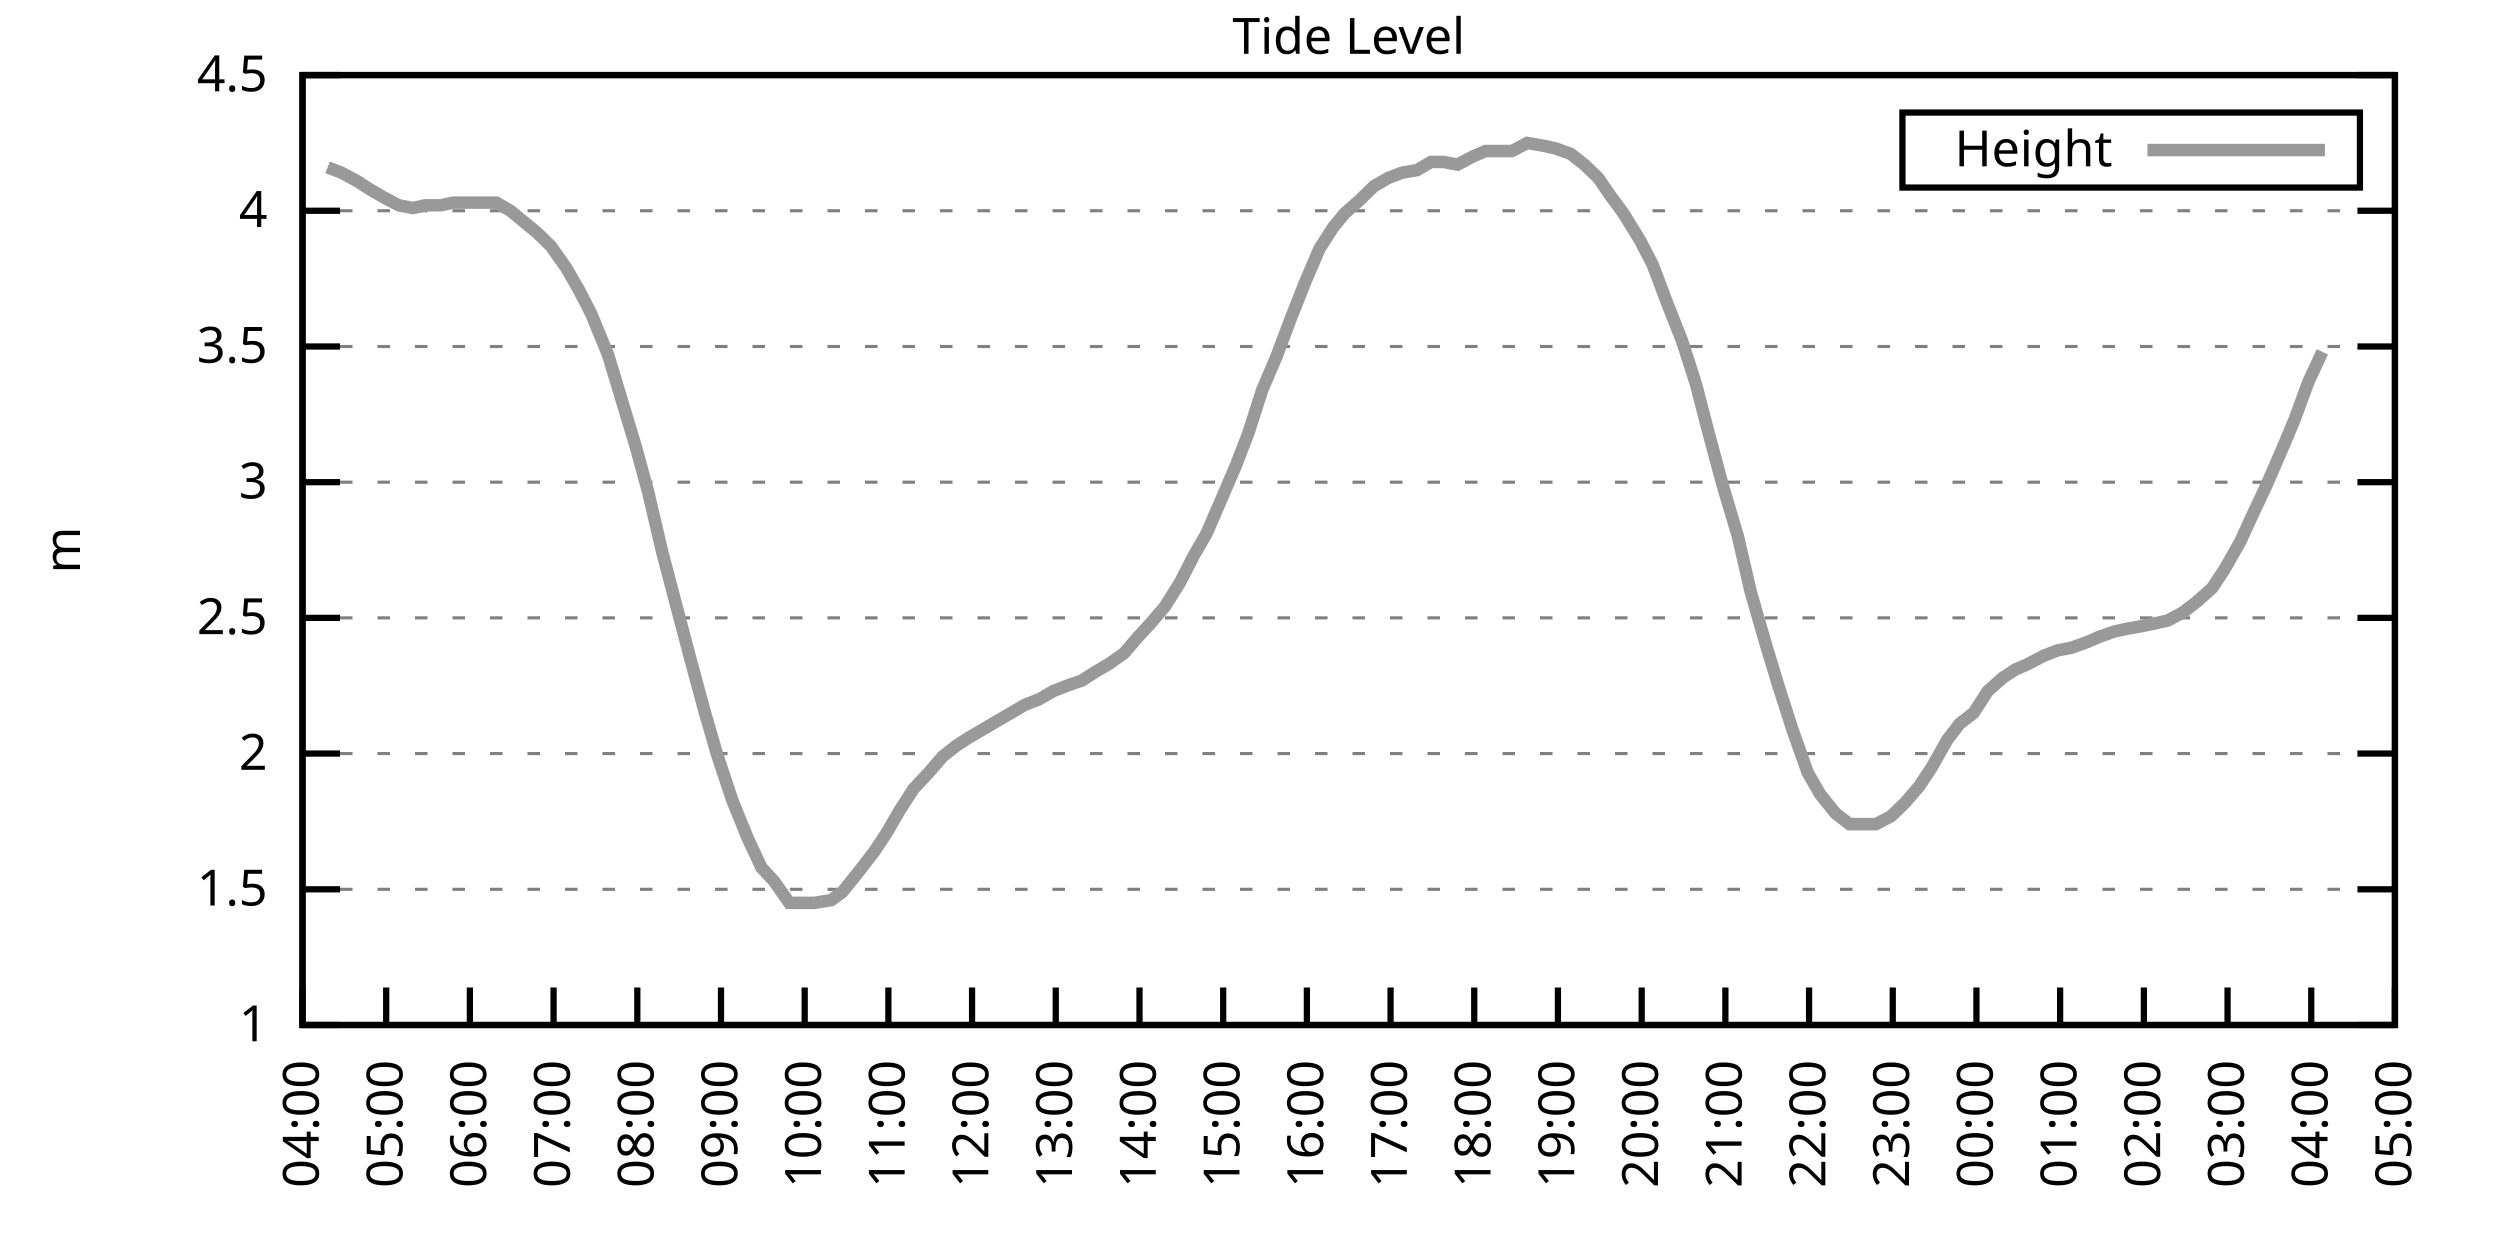
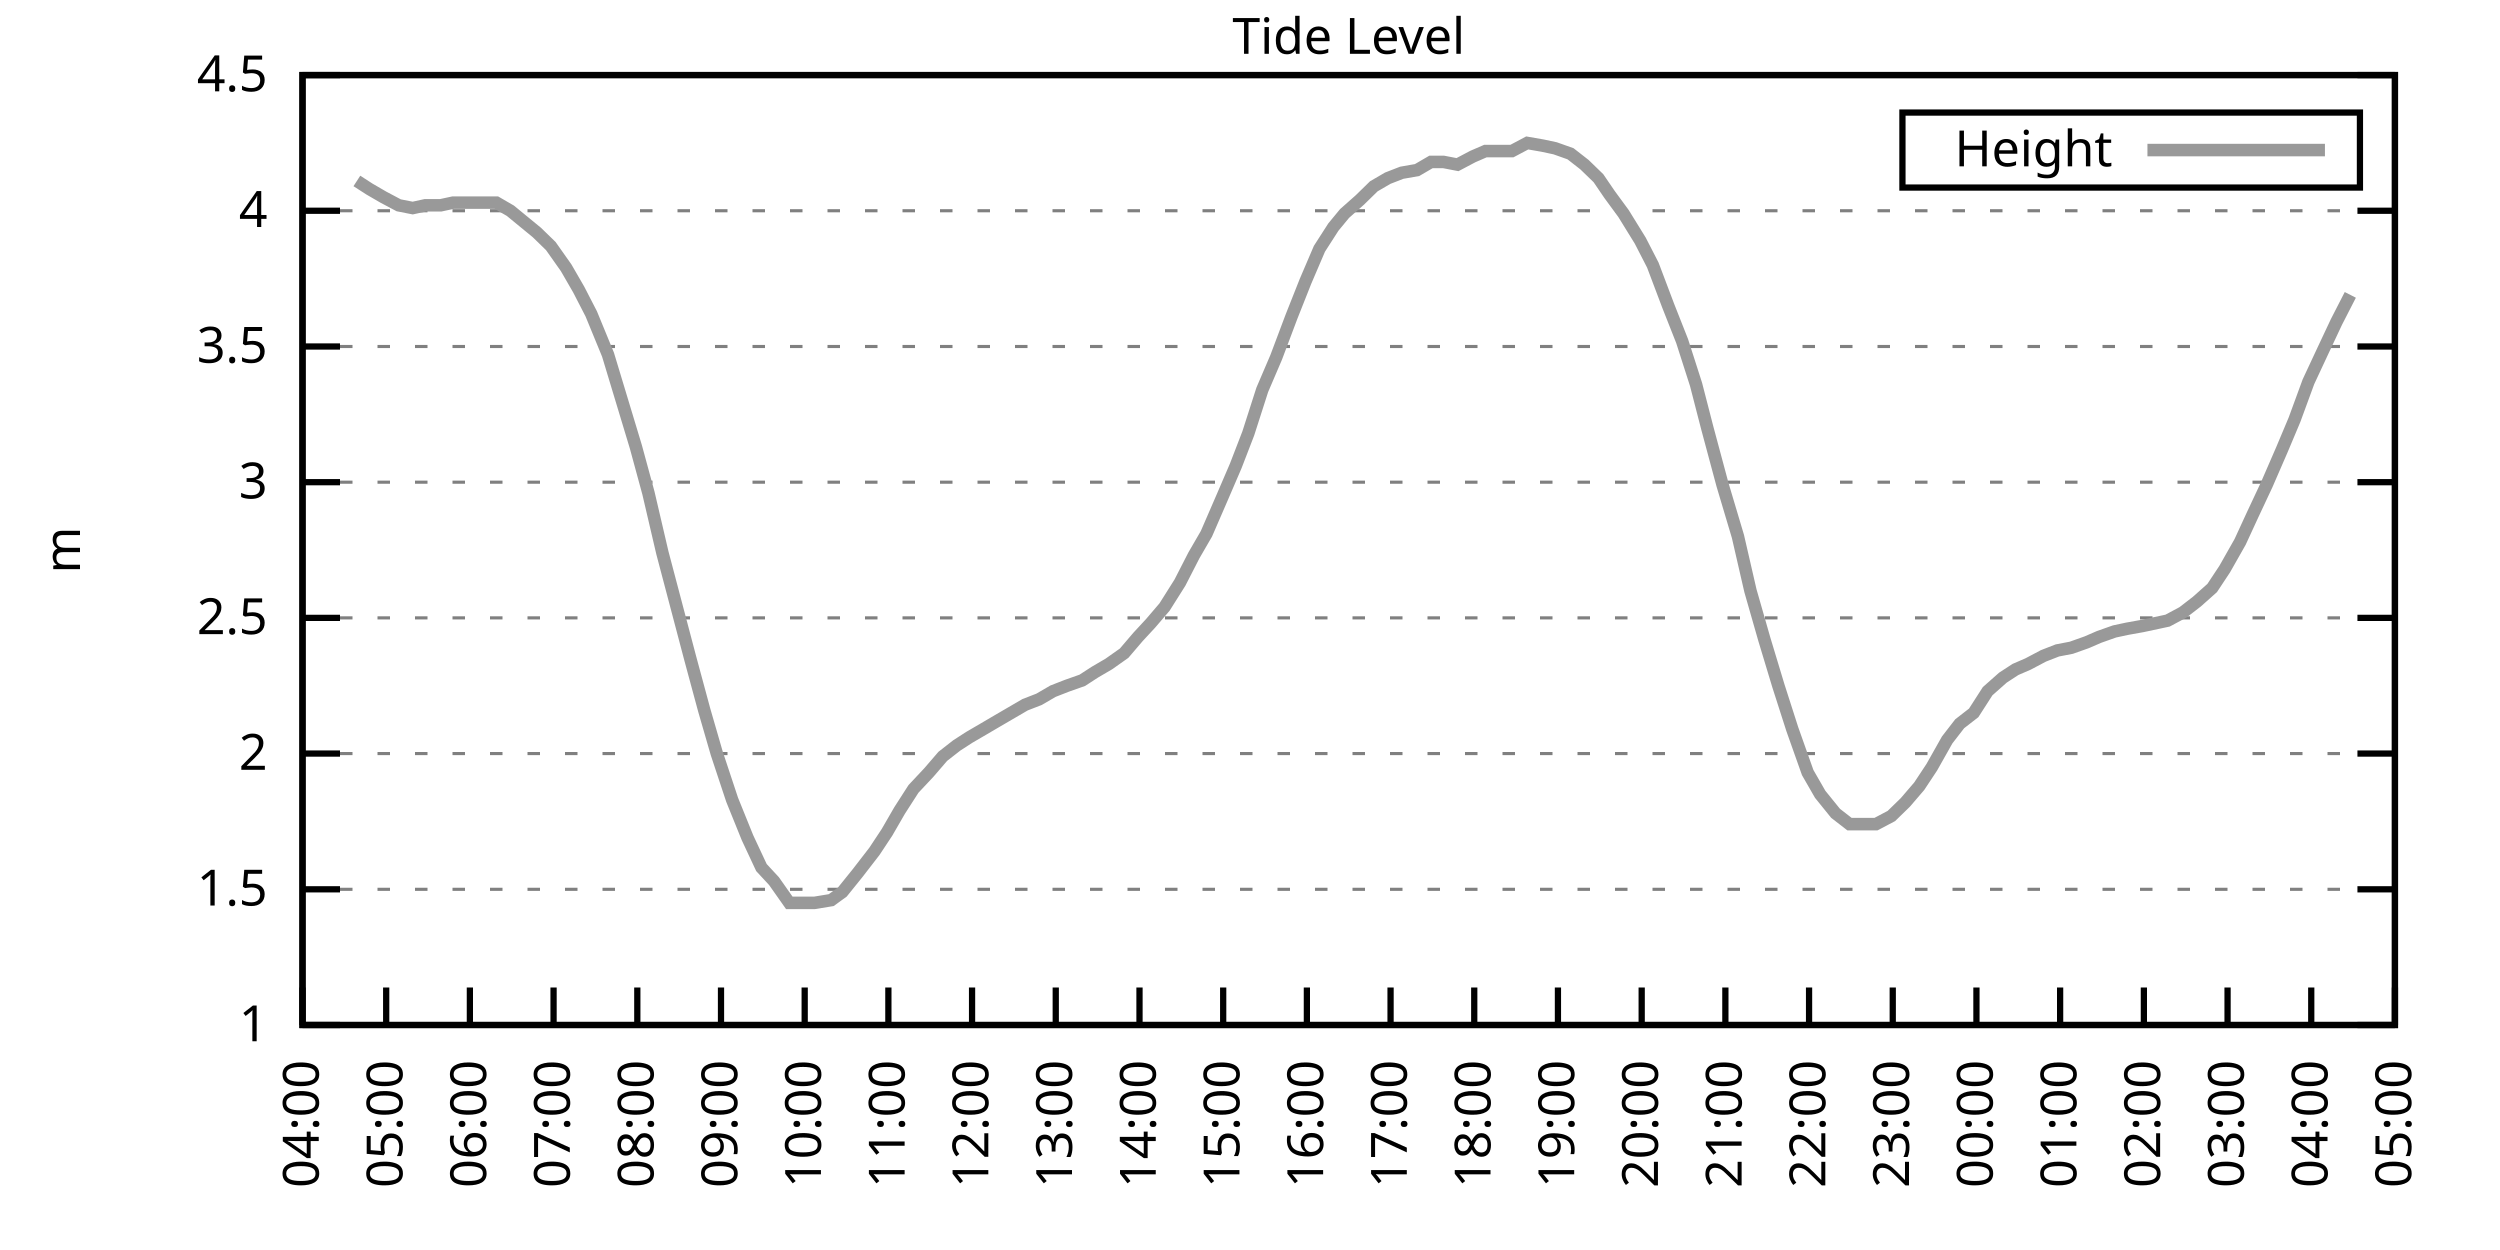
<svg xmlns="http://www.w3.org/2000/svg" xmlns:xlink="http://www.w3.org/1999/xlink" width="400" height="200" viewBox="0 0 400 200">
  <g id="gnuplot_canvas">
    <rect x="0" y="0" width="400" height="200" fill="none" />
    <defs>
      <circle id="gpDot" r="0.5" stroke-width="0.5" stroke="currentColor" />
      <path id="gpPt0" stroke-width="0.333" stroke="currentColor" d="M-1,0 h2 M0,-1 v2" />
      <path id="gpPt1" stroke-width="0.333" stroke="currentColor" d="M-1,-1 L1,1 M1,-1 L-1,1" />
      <path id="gpPt2" stroke-width="0.333" stroke="currentColor" d="M-1,0 L1,0 M0,-1 L0,1 M-1,-1 L1,1 M-1,1 L1,-1" />
      <rect id="gpPt3" stroke-width="0.333" stroke="currentColor" x="-1" y="-1" width="2" height="2" />
      <rect id="gpPt4" stroke-width="0.333" stroke="currentColor" fill="currentColor" x="-1" y="-1" width="2" height="2" />
      <circle id="gpPt5" stroke-width="0.333" stroke="currentColor" cx="0" cy="0" r="1" />
      <use xlink:href="#gpPt5" id="gpPt6" fill="currentColor" stroke="none" />
      <path id="gpPt7" stroke-width="0.333" stroke="currentColor" d="M0,-1.33 L-1.33,0.67 L1.33,0.67 z" />
      <use xlink:href="#gpPt7" id="gpPt8" fill="currentColor" stroke="none" />
      <use xlink:href="#gpPt7" id="gpPt9" stroke="currentColor" transform="rotate(180)" />
      <use xlink:href="#gpPt9" id="gpPt10" fill="currentColor" stroke="none" />
      <use xlink:href="#gpPt3" id="gpPt11" stroke="currentColor" transform="rotate(45)" />
      <use xlink:href="#gpPt11" id="gpPt12" fill="currentColor" stroke="none" />
      <path id="gpPt13" stroke-width="0.333" stroke="currentColor" d="M0,1.330 L1.265,0.411 L0.782,-1.067 L-0.782,-1.076 L-1.265,0.411 z" />
      <use xlink:href="#gpPt13" id="gpPt14" fill="currentColor" stroke="none" />
      <filter id="textbox" filterUnits="objectBoundingBox" x="0" y="0" height="1" width="1">
        <feFlood flood-color="white" flood-opacity="1" result="bgnd" />
        <feComposite in="SourceGraphic" in2="bgnd" operator="atop" />
      </filter>
      <filter id="greybox" filterUnits="objectBoundingBox" x="0" y="0" height="1" width="1">
        <feFlood flood-color="lightgrey" flood-opacity="1" result="grey" />
        <feComposite in="SourceGraphic" in2="grey" operator="atop" />
      </filter>
    </defs>
    <g fill="none" color="white" stroke="currentColor" stroke-width="1.00" stroke-linecap="butt" stroke-linejoin="miter">
</g>
    <g fill="none" color="black" stroke="currentColor" stroke-width="1.00" stroke-linecap="butt" stroke-linejoin="miter">
      <g stroke="none" shape-rendering="crispEdges">
        <polygon fill="rgb(255, 255, 255)" points="48.40,164.00 383.18,164.00 383.18,12.02 48.40,12.02 " />
      </g>
    </g>
    <g fill="none" color="black" stroke="currentColor" stroke-width="1.00" stroke-linecap="butt" stroke-linejoin="miter">
</g>
    <g fill="none" color="black" stroke="black" stroke-width="0.50" stroke-linecap="butt" stroke-linejoin="miter">
</g>
    <g fill="none" color="gray" stroke="currentColor" stroke-width="0.50" stroke-linecap="butt" stroke-linejoin="miter">
      <path stroke="gray" stroke-dasharray="2,4" class="gridline" d="M48.40,164.00 L383.19,164.00  " />
    </g>
    <g fill="none" color="gray" stroke="gray" stroke-width="1.00" stroke-linecap="butt" stroke-linejoin="miter">
</g>
    <g fill="none" color="black" stroke="currentColor" stroke-width="1.00" stroke-linecap="butt" stroke-linejoin="miter">
      <path stroke="black" d="M48.40,164.00 L54.40,164.00 M383.19,164.00 L377.19,164.00  " />
      <g transform="translate(42.80,166.60)" stroke="none" fill="black" font-family="Sans" font-size="8.00" text-anchor="end">
        <text>
          <tspan font-family="Sans"> 1</tspan>
        </text>
      </g>
    </g>
    <g fill="none" color="black" stroke="currentColor" stroke-width="1.00" stroke-linecap="butt" stroke-linejoin="miter">
</g>
    <g fill="none" color="black" stroke="black" stroke-width="0.50" stroke-linecap="butt" stroke-linejoin="miter">
</g>
    <g fill="none" color="gray" stroke="currentColor" stroke-width="0.50" stroke-linecap="butt" stroke-linejoin="miter">
      <path stroke="gray" stroke-dasharray="2,4" class="gridline" d="M48.40,142.29 L383.19,142.29  " />
    </g>
    <g fill="none" color="gray" stroke="gray" stroke-width="1.00" stroke-linecap="butt" stroke-linejoin="miter">
</g>
    <g fill="none" color="black" stroke="currentColor" stroke-width="1.00" stroke-linecap="butt" stroke-linejoin="miter">
      <path stroke="black" d="M48.40,142.29 L54.40,142.29 M383.19,142.29 L377.19,142.29  " />
      <g transform="translate(42.80,144.89)" stroke="none" fill="black" font-family="Sans" font-size="8.00" text-anchor="end">
        <text>
          <tspan font-family="Sans"> 1.5</tspan>
        </text>
      </g>
    </g>
    <g fill="none" color="black" stroke="currentColor" stroke-width="1.00" stroke-linecap="butt" stroke-linejoin="miter">
</g>
    <g fill="none" color="black" stroke="black" stroke-width="0.50" stroke-linecap="butt" stroke-linejoin="miter">
</g>
    <g fill="none" color="gray" stroke="currentColor" stroke-width="0.50" stroke-linecap="butt" stroke-linejoin="miter">
      <path stroke="gray" stroke-dasharray="2,4" class="gridline" d="M48.40,120.57 L383.19,120.57  " />
    </g>
    <g fill="none" color="gray" stroke="gray" stroke-width="1.00" stroke-linecap="butt" stroke-linejoin="miter">
</g>
    <g fill="none" color="black" stroke="currentColor" stroke-width="1.00" stroke-linecap="butt" stroke-linejoin="miter">
      <path stroke="black" d="M48.40,120.57 L54.40,120.57 M383.19,120.57 L377.19,120.57  " />
      <g transform="translate(42.80,123.17)" stroke="none" fill="black" font-family="Sans" font-size="8.00" text-anchor="end">
        <text>
          <tspan font-family="Sans"> 2</tspan>
        </text>
      </g>
    </g>
    <g fill="none" color="black" stroke="currentColor" stroke-width="1.00" stroke-linecap="butt" stroke-linejoin="miter">
</g>
    <g fill="none" color="black" stroke="black" stroke-width="0.50" stroke-linecap="butt" stroke-linejoin="miter">
</g>
    <g fill="none" color="gray" stroke="currentColor" stroke-width="0.50" stroke-linecap="butt" stroke-linejoin="miter">
      <path stroke="gray" stroke-dasharray="2,4" class="gridline" d="M48.40,98.86 L383.19,98.86  " />
    </g>
    <g fill="none" color="gray" stroke="gray" stroke-width="1.00" stroke-linecap="butt" stroke-linejoin="miter">
</g>
    <g fill="none" color="black" stroke="currentColor" stroke-width="1.00" stroke-linecap="butt" stroke-linejoin="miter">
      <path stroke="black" d="M48.40,98.86 L54.40,98.86 M383.19,98.86 L377.19,98.86  " />
      <g transform="translate(42.80,101.46)" stroke="none" fill="black" font-family="Sans" font-size="8.00" text-anchor="end">
        <text>
          <tspan font-family="Sans"> 2.5</tspan>
        </text>
      </g>
    </g>
    <g fill="none" color="black" stroke="currentColor" stroke-width="1.00" stroke-linecap="butt" stroke-linejoin="miter">
</g>
    <g fill="none" color="black" stroke="black" stroke-width="0.50" stroke-linecap="butt" stroke-linejoin="miter">
</g>
    <g fill="none" color="gray" stroke="currentColor" stroke-width="0.50" stroke-linecap="butt" stroke-linejoin="miter">
      <path stroke="gray" stroke-dasharray="2,4" class="gridline" d="M48.40,77.15 L383.19,77.15  " />
    </g>
    <g fill="none" color="gray" stroke="gray" stroke-width="1.00" stroke-linecap="butt" stroke-linejoin="miter">
</g>
    <g fill="none" color="black" stroke="currentColor" stroke-width="1.00" stroke-linecap="butt" stroke-linejoin="miter">
      <path stroke="black" d="M48.40,77.15 L54.40,77.15 M383.19,77.15 L377.19,77.15  " />
      <g transform="translate(42.80,79.75)" stroke="none" fill="black" font-family="Sans" font-size="8.00" text-anchor="end">
        <text>
          <tspan font-family="Sans"> 3</tspan>
        </text>
      </g>
    </g>
    <g fill="none" color="black" stroke="currentColor" stroke-width="1.00" stroke-linecap="butt" stroke-linejoin="miter">
</g>
    <g fill="none" color="black" stroke="black" stroke-width="0.50" stroke-linecap="butt" stroke-linejoin="miter">
</g>
    <g fill="none" color="gray" stroke="currentColor" stroke-width="0.50" stroke-linecap="butt" stroke-linejoin="miter">
      <path stroke="gray" stroke-dasharray="2,4" class="gridline" d="M48.40,55.44 L383.19,55.44  " />
    </g>
    <g fill="none" color="gray" stroke="gray" stroke-width="1.00" stroke-linecap="butt" stroke-linejoin="miter">
</g>
    <g fill="none" color="black" stroke="currentColor" stroke-width="1.00" stroke-linecap="butt" stroke-linejoin="miter">
      <path stroke="black" d="M48.40,55.44 L54.40,55.44 M383.19,55.44 L377.19,55.44  " />
      <g transform="translate(42.80,58.04)" stroke="none" fill="black" font-family="Sans" font-size="8.00" text-anchor="end">
        <text>
          <tspan font-family="Sans"> 3.5</tspan>
        </text>
      </g>
    </g>
    <g fill="none" color="black" stroke="currentColor" stroke-width="1.00" stroke-linecap="butt" stroke-linejoin="miter">
</g>
    <g fill="none" color="black" stroke="black" stroke-width="0.50" stroke-linecap="butt" stroke-linejoin="miter">
</g>
    <g fill="none" color="gray" stroke="currentColor" stroke-width="0.50" stroke-linecap="butt" stroke-linejoin="miter">
      <path stroke="gray" stroke-dasharray="2,4" class="gridline" d="M48.40,33.72 L383.19,33.72  " />
    </g>
    <g fill="none" color="gray" stroke="gray" stroke-width="1.00" stroke-linecap="butt" stroke-linejoin="miter">
</g>
    <g fill="none" color="black" stroke="currentColor" stroke-width="1.00" stroke-linecap="butt" stroke-linejoin="miter">
      <path stroke="black" d="M48.40,33.72 L54.40,33.72 M383.19,33.72 L377.19,33.72  " />
      <g transform="translate(42.80,36.32)" stroke="none" fill="black" font-family="Sans" font-size="8.00" text-anchor="end">
        <text>
          <tspan font-family="Sans"> 4</tspan>
        </text>
      </g>
    </g>
    <g fill="none" color="black" stroke="currentColor" stroke-width="1.00" stroke-linecap="butt" stroke-linejoin="miter">
</g>
    <g fill="none" color="black" stroke="black" stroke-width="0.50" stroke-linecap="butt" stroke-linejoin="miter">
</g>
    <g fill="none" color="gray" stroke="currentColor" stroke-width="0.50" stroke-linecap="butt" stroke-linejoin="miter">
      <path stroke="gray" stroke-dasharray="2,4" class="gridline" d="M48.40,12.01 L383.19,12.01  " />
    </g>
    <g fill="none" color="gray" stroke="gray" stroke-width="1.00" stroke-linecap="butt" stroke-linejoin="miter">
</g>
    <g fill="none" color="black" stroke="currentColor" stroke-width="1.00" stroke-linecap="butt" stroke-linejoin="miter">
      <path stroke="black" d="M48.40,12.01 L54.40,12.01 M383.19,12.01 L377.19,12.01  " />
      <g transform="translate(42.80,14.61)" stroke="none" fill="black" font-family="Sans" font-size="8.00" text-anchor="end">
        <text>
          <tspan font-family="Sans"> 4.5</tspan>
        </text>
      </g>
    </g>
    <g fill="none" color="black" stroke="currentColor" stroke-width="1.00" stroke-linecap="butt" stroke-linejoin="miter">
      <path stroke="black" d="M48.40,164.00 L48.40,158.00  " />
      <g transform="translate(51.00,169.60) rotate(270.00)" stroke="none" fill="black" font-family="Sans" font-size="8.00" text-anchor="end">
        <text>
          <tspan font-family="Sans">04:00</tspan>
        </text>
      </g>
    </g>
    <g fill="none" color="black" stroke="currentColor" stroke-width="1.00" stroke-linecap="butt" stroke-linejoin="miter">
      <path stroke="black" d="M61.79,164.00 L61.79,158.00  " />
      <g transform="translate(64.39,169.60) rotate(270.00)" stroke="none" fill="black" font-family="Sans" font-size="8.00" text-anchor="end">
        <text>
          <tspan font-family="Sans">05:00</tspan>
        </text>
      </g>
    </g>
    <g fill="none" color="black" stroke="currentColor" stroke-width="1.00" stroke-linecap="butt" stroke-linejoin="miter">
      <path stroke="black" d="M75.18,164.00 L75.18,158.00  " />
      <g transform="translate(77.78,169.60) rotate(270.00)" stroke="none" fill="black" font-family="Sans" font-size="8.00" text-anchor="end">
        <text>
          <tspan font-family="Sans">06:00</tspan>
        </text>
      </g>
    </g>
    <g fill="none" color="black" stroke="currentColor" stroke-width="1.00" stroke-linecap="butt" stroke-linejoin="miter">
      <path stroke="black" d="M88.57,164.00 L88.57,158.00  " />
      <g transform="translate(91.17,169.60) rotate(270.00)" stroke="none" fill="black" font-family="Sans" font-size="8.00" text-anchor="end">
        <text>
          <tspan font-family="Sans">07:00</tspan>
        </text>
      </g>
    </g>
    <g fill="none" color="black" stroke="currentColor" stroke-width="1.00" stroke-linecap="butt" stroke-linejoin="miter">
      <path stroke="black" d="M101.97,164.00 L101.97,158.00  " />
      <g transform="translate(104.57,169.60) rotate(270.00)" stroke="none" fill="black" font-family="Sans" font-size="8.00" text-anchor="end">
        <text>
          <tspan font-family="Sans">08:00</tspan>
        </text>
      </g>
    </g>
    <g fill="none" color="black" stroke="currentColor" stroke-width="1.00" stroke-linecap="butt" stroke-linejoin="miter">
      <path stroke="black" d="M115.36,164.00 L115.36,158.00  " />
      <g transform="translate(117.96,169.60) rotate(270.00)" stroke="none" fill="black" font-family="Sans" font-size="8.00" text-anchor="end">
        <text>
          <tspan font-family="Sans">09:00</tspan>
        </text>
      </g>
    </g>
    <g fill="none" color="black" stroke="currentColor" stroke-width="1.00" stroke-linecap="butt" stroke-linejoin="miter">
      <path stroke="black" d="M128.75,164.00 L128.75,158.00  " />
      <g transform="translate(131.35,169.60) rotate(270.00)" stroke="none" fill="black" font-family="Sans" font-size="8.00" text-anchor="end">
        <text>
          <tspan font-family="Sans">10:00</tspan>
        </text>
      </g>
    </g>
    <g fill="none" color="black" stroke="currentColor" stroke-width="1.00" stroke-linecap="butt" stroke-linejoin="miter">
      <path stroke="black" d="M142.14,164.00 L142.14,158.00  " />
      <g transform="translate(144.74,169.60) rotate(270.00)" stroke="none" fill="black" font-family="Sans" font-size="8.00" text-anchor="end">
        <text>
          <tspan font-family="Sans">11:00</tspan>
        </text>
      </g>
    </g>
    <g fill="none" color="black" stroke="currentColor" stroke-width="1.00" stroke-linecap="butt" stroke-linejoin="miter">
      <path stroke="black" d="M155.53,164.00 L155.53,158.00  " />
      <g transform="translate(158.13,169.60) rotate(270.00)" stroke="none" fill="black" font-family="Sans" font-size="8.00" text-anchor="end">
        <text>
          <tspan font-family="Sans">12:00</tspan>
        </text>
      </g>
    </g>
    <g fill="none" color="black" stroke="currentColor" stroke-width="1.00" stroke-linecap="butt" stroke-linejoin="miter">
      <path stroke="black" d="M168.92,164.00 L168.92,158.00  " />
      <g transform="translate(171.52,169.60) rotate(270.00)" stroke="none" fill="black" font-family="Sans" font-size="8.00" text-anchor="end">
        <text>
          <tspan font-family="Sans">13:00</tspan>
        </text>
      </g>
    </g>
    <g fill="none" color="black" stroke="currentColor" stroke-width="1.00" stroke-linecap="butt" stroke-linejoin="miter">
      <path stroke="black" d="M182.32,164.00 L182.32,158.00  " />
      <g transform="translate(184.92,169.60) rotate(270.00)" stroke="none" fill="black" font-family="Sans" font-size="8.00" text-anchor="end">
        <text>
          <tspan font-family="Sans">14:00</tspan>
        </text>
      </g>
    </g>
    <g fill="none" color="black" stroke="currentColor" stroke-width="1.00" stroke-linecap="butt" stroke-linejoin="miter">
      <path stroke="black" d="M195.71,164.00 L195.71,158.00  " />
      <g transform="translate(198.31,169.60) rotate(270.00)" stroke="none" fill="black" font-family="Sans" font-size="8.00" text-anchor="end">
        <text>
          <tspan font-family="Sans">15:00</tspan>
        </text>
      </g>
    </g>
    <g fill="none" color="black" stroke="currentColor" stroke-width="1.00" stroke-linecap="butt" stroke-linejoin="miter">
      <path stroke="black" d="M209.10,164.00 L209.10,158.00  " />
      <g transform="translate(211.70,169.60) rotate(270.00)" stroke="none" fill="black" font-family="Sans" font-size="8.00" text-anchor="end">
        <text>
          <tspan font-family="Sans">16:00</tspan>
        </text>
      </g>
    </g>
    <g fill="none" color="black" stroke="currentColor" stroke-width="1.00" stroke-linecap="butt" stroke-linejoin="miter">
      <path stroke="black" d="M222.49,164.00 L222.49,158.00  " />
      <g transform="translate(225.09,169.60) rotate(270.00)" stroke="none" fill="black" font-family="Sans" font-size="8.00" text-anchor="end">
        <text>
          <tspan font-family="Sans">17:00</tspan>
        </text>
      </g>
    </g>
    <g fill="none" color="black" stroke="currentColor" stroke-width="1.00" stroke-linecap="butt" stroke-linejoin="miter">
      <path stroke="black" d="M235.88,164.00 L235.88,158.00  " />
      <g transform="translate(238.48,169.60) rotate(270.00)" stroke="none" fill="black" font-family="Sans" font-size="8.00" text-anchor="end">
        <text>
          <tspan font-family="Sans">18:00</tspan>
        </text>
      </g>
    </g>
    <g fill="none" color="black" stroke="currentColor" stroke-width="1.00" stroke-linecap="butt" stroke-linejoin="miter">
      <path stroke="black" d="M249.27,164.00 L249.27,158.00  " />
      <g transform="translate(251.87,169.60) rotate(270.00)" stroke="none" fill="black" font-family="Sans" font-size="8.00" text-anchor="end">
        <text>
          <tspan font-family="Sans">19:00</tspan>
        </text>
      </g>
    </g>
    <g fill="none" color="black" stroke="currentColor" stroke-width="1.00" stroke-linecap="butt" stroke-linejoin="miter">
      <path stroke="black" d="M262.67,164.00 L262.67,158.00  " />
      <g transform="translate(265.27,169.60) rotate(270.00)" stroke="none" fill="black" font-family="Sans" font-size="8.00" text-anchor="end">
        <text>
          <tspan font-family="Sans">20:00</tspan>
        </text>
      </g>
    </g>
    <g fill="none" color="black" stroke="currentColor" stroke-width="1.00" stroke-linecap="butt" stroke-linejoin="miter">
      <path stroke="black" d="M276.06,164.00 L276.06,158.00  " />
      <g transform="translate(278.66,169.60) rotate(270.00)" stroke="none" fill="black" font-family="Sans" font-size="8.00" text-anchor="end">
        <text>
          <tspan font-family="Sans">21:00</tspan>
        </text>
      </g>
    </g>
    <g fill="none" color="black" stroke="currentColor" stroke-width="1.00" stroke-linecap="butt" stroke-linejoin="miter">
      <path stroke="black" d="M289.45,164.00 L289.45,158.00  " />
      <g transform="translate(292.05,169.60) rotate(270.00)" stroke="none" fill="black" font-family="Sans" font-size="8.00" text-anchor="end">
        <text>
          <tspan font-family="Sans">22:00</tspan>
        </text>
      </g>
    </g>
    <g fill="none" color="black" stroke="currentColor" stroke-width="1.00" stroke-linecap="butt" stroke-linejoin="miter">
      <path stroke="black" d="M302.84,164.00 L302.84,158.00  " />
      <g transform="translate(305.44,169.60) rotate(270.00)" stroke="none" fill="black" font-family="Sans" font-size="8.00" text-anchor="end">
        <text>
          <tspan font-family="Sans">23:00</tspan>
        </text>
      </g>
    </g>
    <g fill="none" color="black" stroke="currentColor" stroke-width="1.00" stroke-linecap="butt" stroke-linejoin="miter">
      <path stroke="black" d="M316.23,164.00 L316.23,158.00  " />
      <g transform="translate(318.83,169.60) rotate(270.00)" stroke="none" fill="black" font-family="Sans" font-size="8.00" text-anchor="end">
        <text>
          <tspan font-family="Sans">00:00</tspan>
        </text>
      </g>
    </g>
    <g fill="none" color="black" stroke="currentColor" stroke-width="1.00" stroke-linecap="butt" stroke-linejoin="miter">
      <path stroke="black" d="M329.62,164.00 L329.62,158.00  " />
      <g transform="translate(332.22,169.60) rotate(270.00)" stroke="none" fill="black" font-family="Sans" font-size="8.00" text-anchor="end">
        <text>
          <tspan font-family="Sans">01:00</tspan>
        </text>
      </g>
    </g>
    <g fill="none" color="black" stroke="currentColor" stroke-width="1.00" stroke-linecap="butt" stroke-linejoin="miter">
      <path stroke="black" d="M343.02,164.00 L343.02,158.00  " />
      <g transform="translate(345.62,169.60) rotate(270.00)" stroke="none" fill="black" font-family="Sans" font-size="8.00" text-anchor="end">
        <text>
          <tspan font-family="Sans">02:00</tspan>
        </text>
      </g>
    </g>
    <g fill="none" color="black" stroke="currentColor" stroke-width="1.00" stroke-linecap="butt" stroke-linejoin="miter">
      <path stroke="black" d="M356.41,164.00 L356.41,158.00  " />
      <g transform="translate(359.01,169.60) rotate(270.00)" stroke="none" fill="black" font-family="Sans" font-size="8.00" text-anchor="end">
        <text>
          <tspan font-family="Sans">03:00</tspan>
        </text>
      </g>
    </g>
    <g fill="none" color="black" stroke="currentColor" stroke-width="1.00" stroke-linecap="butt" stroke-linejoin="miter">
      <path stroke="black" d="M369.80,164.00 L369.80,158.00  " />
      <g transform="translate(372.40,169.60) rotate(270.00)" stroke="none" fill="black" font-family="Sans" font-size="8.00" text-anchor="end">
        <text>
          <tspan font-family="Sans">04:00</tspan>
        </text>
      </g>
    </g>
    <g fill="none" color="black" stroke="currentColor" stroke-width="1.00" stroke-linecap="butt" stroke-linejoin="miter">
      <path stroke="black" d="M383.19,164.00 L383.19,158.00  " />
      <g transform="translate(385.79,169.60) rotate(270.00)" stroke="none" fill="black" font-family="Sans" font-size="8.00" text-anchor="end">
        <text>
          <tspan font-family="Sans">05:00</tspan>
        </text>
      </g>
    </g>
    <g fill="none" color="black" stroke="currentColor" stroke-width="1.00" stroke-linecap="butt" stroke-linejoin="miter">
</g>
    <g fill="none" color="black" stroke="currentColor" stroke-width="1.00" stroke-linecap="butt" stroke-linejoin="miter">
      <path stroke="black" d="M48.40,12.01 L48.40,164.00 L383.19,164.00 L383.19,12.01 L48.40,12.01 Z  " />
    </g>
    <g fill="none" color="black" stroke="currentColor" stroke-width="1.00" stroke-linecap="butt" stroke-linejoin="miter">
</g>
    <g fill="none" color="black" stroke="currentColor" stroke-width="1.00" stroke-linecap="butt" stroke-linejoin="miter">
      <path stroke="black" d="M304.39,30.01 L304.39,18.01 L377.59,18.01 L377.59,30.01 L304.39,30.01 Z  " />
    </g>
    <g id="Tide_level_plot_1">
      <g fill="none" color="white" stroke="black" stroke-width="2.00" stroke-linecap="butt" stroke-linejoin="miter">
</g>
      <g fill="none" color="black" stroke="currentColor" stroke-width="2.00" stroke-linecap="butt" stroke-linejoin="miter">
        <g transform="translate(337.99,26.61)" stroke="none" fill="black" font-family="Sans" font-size="8.00" text-anchor="end">
          <text>
            <tspan font-family="Sans">Height</tspan>
          </text>
        </g>
      </g>
      <g fill="none" color="black" stroke="currentColor" stroke-width="2.00" stroke-linecap="butt" stroke-linejoin="miter">
-         <path stroke="rgb(153, 153, 153)" d="M343.59,24.01 L371.99,24.01 M52.42,26.77 L54.65,27.64 L57.10,28.95 L59.11,30.25 L61.35,31.55 L63.80,32.85   L66.03,33.29 L68.04,32.85 L70.50,32.85 L72.50,32.42 L74.96,32.42 L76.97,32.42 L79.42,32.42 L81.66,33.72   L85.90,37.20 L88.13,39.37 L90.58,42.84 L92.59,46.32 L94.60,50.22 L97.28,56.74 L99.51,64.12 L101.74,71.50   L103.75,78.89 L105.98,88.44 L110.45,105.38 L112.68,113.63 L114.69,120.57 L117.14,127.96 L119.60,134.04 L121.83,138.81   L123.84,140.98 L126.29,144.46 L128.53,144.46 L130.31,144.46 L132.99,144.02 L134.78,142.72 L137.23,139.68 L139.91,136.21   L141.92,133.17 L143.93,129.69 L146.16,126.22 L148.61,123.61 L150.85,121.01 L153.08,119.27 L155.09,117.97 L157.32,116.67   L159.55,115.36 L164.01,112.76 L166.25,111.89 L168.48,110.59 L170.71,109.72 L173.17,108.85 L175.17,107.55 L177.41,106.24   L179.86,104.51 L182.09,101.90 L184.10,99.73 L186.33,97.12 L188.79,93.22 L191.02,88.87 L193.03,85.40 L195.48,79.75   L197.72,74.54 L199.73,69.33 L201.96,62.38 L204.19,57.17 L206.64,50.66 L208.88,45.01 L211.11,39.80 L213.34,36.33   L215.13,34.16 L217.58,31.99 L219.81,29.81 L222.04,28.51 L224.28,27.64 L226.73,27.21 L228.96,25.91 L230.97,25.91   L233.20,26.34 L235.66,25.04 L237.67,24.17 L239.90,24.17 L241.91,24.17 L244.36,22.87 L246.82,23.30 L248.83,23.73   L251.28,24.60 L253.51,26.34 L255.75,28.51 L257.53,31.12 L259.76,34.16 L262.44,38.50 L264.45,42.41 L266.91,48.92   L269.14,54.57 L271.37,61.52 L273.16,68.46 L275.61,77.58 L278.07,85.83 L280.07,94.52 L282.31,102.34 L284.54,109.72   L286.77,116.67 L289.23,123.61 L291.23,127.09 L293.69,130.13 L295.92,131.86 L297.71,131.86 L300.16,131.86 L302.62,130.56   L304.85,128.39 L307.08,125.79 L309.09,122.75 L311.54,118.40 L313.55,115.80 L315.79,114.06 L318.02,110.59 L320.47,108.42   L322.48,107.11 L324.49,106.24 L326.95,104.94 L329.18,104.07 L331.41,103.64 L333.86,102.77 L335.87,101.90 L338.33,101.03   L340.34,100.60 L342.79,100.16 L344.80,99.73 L346.81,99.30 L349.26,97.99 L351.50,96.26 L353.95,94.08 L355.96,91.04   L358.42,86.70 L360.42,82.36 L362.66,77.58 L365.11,71.94 L367.12,67.16 L369.35,61.08 L371.58,56.30  " />
+         <path stroke="rgb(153, 153, 153)" d="M343.59,24.01 L371.99,24.01 M57.10,28.95 L59.11,30.25 L61.35,31.55 L63.80,32.85 L66.03,33.29 L68.04,32.85   L70.50,32.85 L72.50,32.42 L74.96,32.42 L76.97,32.42 L79.42,32.42 L81.66,33.72 L85.90,37.20 L88.13,39.37   L90.58,42.84 L92.59,46.32 L94.60,50.22 L97.28,56.74 L99.51,64.12 L101.74,71.50 L103.75,78.89 L105.98,88.44   L110.45,105.38 L112.68,113.63 L114.69,120.57 L117.14,127.96 L119.60,134.04 L121.83,138.81 L123.84,140.98 L126.29,144.46   L128.53,144.46 L130.31,144.46 L132.99,144.02 L134.78,142.72 L137.23,139.68 L139.91,136.21 L141.92,133.17 L143.93,129.69   L146.16,126.22 L148.61,123.61 L150.85,121.01 L153.08,119.27 L155.09,117.97 L157.32,116.67 L159.55,115.36 L164.01,112.76   L166.25,111.89 L168.48,110.59 L170.71,109.72 L173.17,108.85 L175.17,107.55 L177.41,106.24 L179.86,104.51 L182.09,101.90   L184.10,99.73 L186.33,97.12 L188.79,93.22 L191.02,88.87 L193.03,85.40 L195.48,79.75 L197.72,74.54 L199.73,69.33   L201.96,62.38 L204.19,57.17 L206.64,50.66 L208.88,45.01 L211.11,39.80 L213.34,36.33 L215.13,34.16 L217.58,31.99   L219.81,29.81 L222.04,28.51 L224.28,27.64 L226.73,27.21 L228.96,25.91 L230.97,25.91 L233.20,26.34 L235.66,25.04   L237.67,24.17 L239.90,24.17 L241.91,24.17 L244.36,22.87 L246.82,23.30 L248.83,23.73 L251.28,24.60 L253.51,26.34   L255.75,28.51 L257.53,31.12 L259.76,34.16 L262.44,38.50 L264.45,42.41 L266.91,48.92 L269.14,54.57 L271.37,61.52   L273.16,68.46 L275.61,77.58 L278.07,85.83 L280.07,94.52 L282.31,102.34 L284.54,109.72 L286.77,116.67 L289.23,123.61   L291.23,127.09 L293.69,130.13 L295.92,131.86 L297.71,131.86 L300.16,131.86 L302.62,130.56 L304.85,128.39 L307.08,125.79   L309.09,122.75 L311.54,118.40 L313.55,115.80 L315.79,114.06 L318.02,110.59 L320.47,108.42 L322.48,107.11 L324.49,106.24   L326.95,104.94 L329.18,104.07 L331.41,103.64 L333.86,102.77 L335.87,101.90 L338.33,101.03 L340.34,100.60 L342.79,100.16   L344.80,99.73 L346.81,99.30 L349.26,97.99 L351.50,96.26 L353.95,94.08 L355.96,91.04 L358.42,86.70 L360.42,82.36   L362.66,77.58 L365.11,71.94 L367.12,67.16 L369.35,61.08 L371.58,56.30 L373.82,51.53 L376.05,47.18  " />
      </g>
    </g>
    <g fill="none" color="black" stroke="currentColor" stroke-width="2.00" stroke-linecap="butt" stroke-linejoin="miter">
</g>
    <g fill="none" color="black" stroke="black" stroke-width="1.00" stroke-linecap="butt" stroke-linejoin="miter">
</g>
    <g fill="none" color="black" stroke="currentColor" stroke-width="1.00" stroke-linecap="butt" stroke-linejoin="miter">
      <path stroke="black" d="M48.40,12.01 L48.40,164.00 L383.19,164.00 L383.19,12.01 L48.40,12.01 Z  " />
      <g transform="translate(12.80,88.01) rotate(270.00)" stroke="none" fill="black" font-family="Sans" font-size="8.00" text-anchor="middle">
        <text>
          <tspan font-family="Sans">m</tspan>
        </text>
      </g>
    </g>
    <g fill="none" color="black" stroke="currentColor" stroke-width="1.00" stroke-linecap="butt" stroke-linejoin="miter">
</g>
    <g fill="none" color="black" stroke="currentColor" stroke-width="1.00" stroke-linecap="butt" stroke-linejoin="miter">
      <g transform="translate(215.79,8.61)" stroke="none" fill="black" font-family="Sans" font-size="8.00" text-anchor="middle">
        <text>
          <tspan font-family="Sans">Tide Level</tspan>
        </text>
      </g>
    </g>
    <g fill="none" color="black" stroke="currentColor" stroke-width="1.00" stroke-linecap="butt" stroke-linejoin="miter">
</g>
  </g>
</svg>
